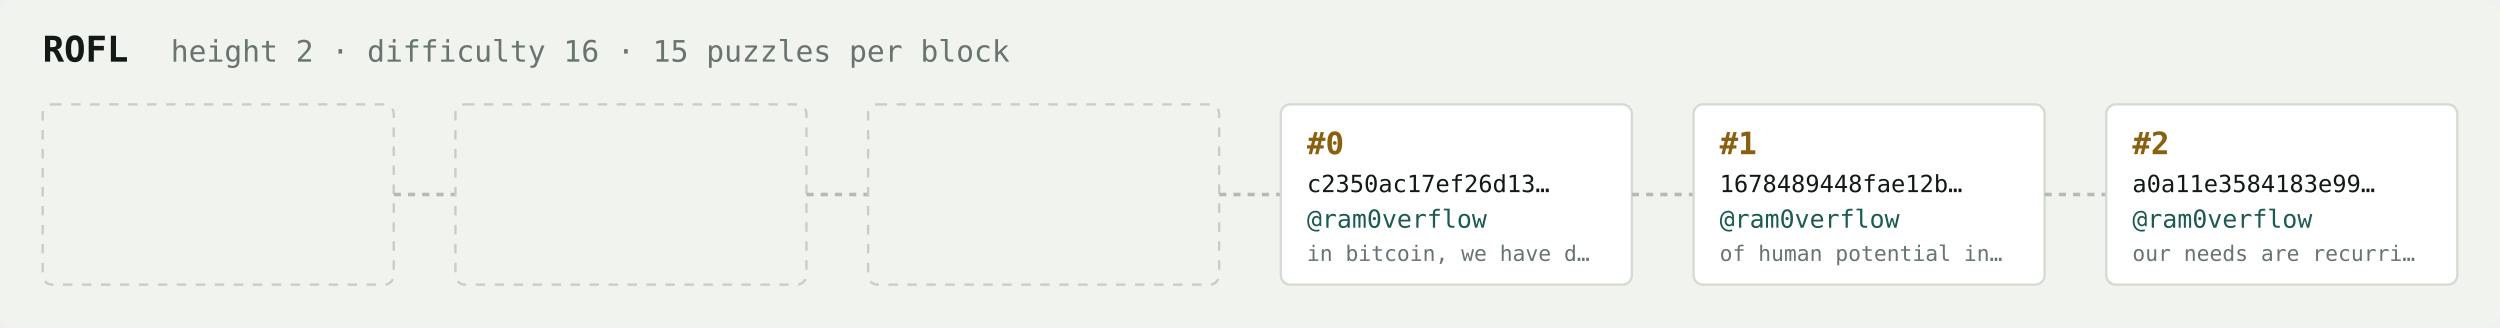
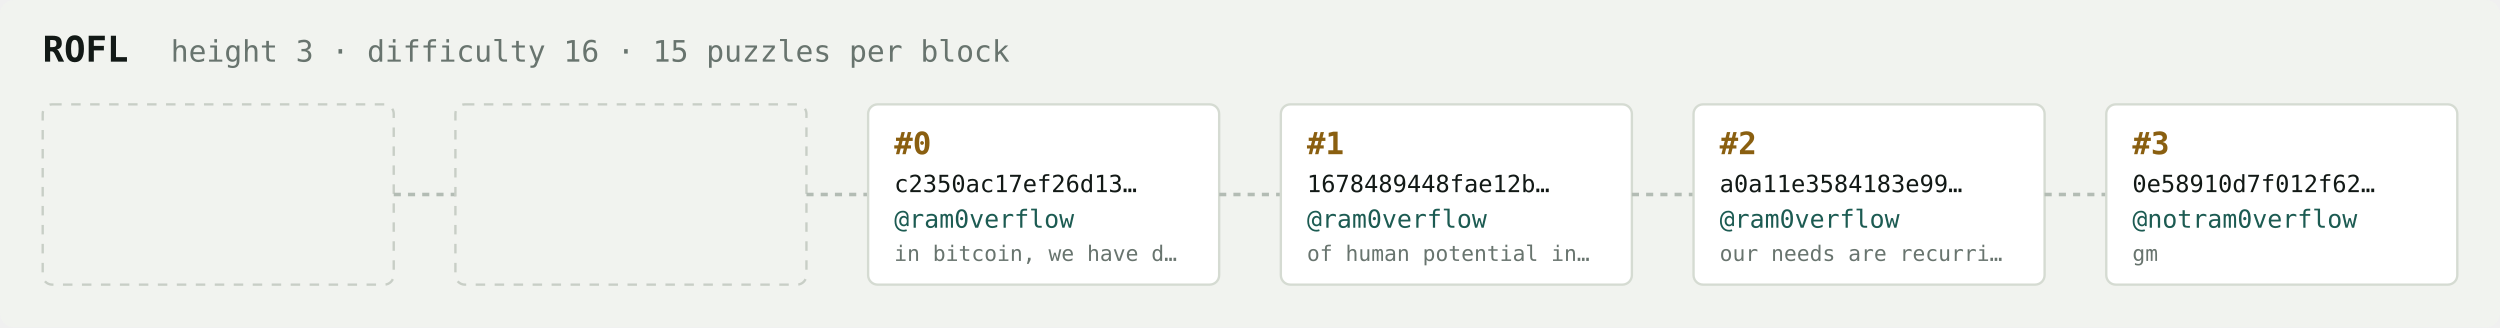
<svg xmlns="http://www.w3.org/2000/svg" width="1054" height="138" viewBox="0 0 1054 138" font-family="ui-monospace,SFMono-Regular,Menlo,monospace">
  <rect fill="#f1f3ef" width="1054" height="138" rx="6" />
  <text x="18" y="26" fill="#121916" font-size="15" font-weight="700">ROFL</text>
-   <text x="72" y="26" fill="#68746e" font-size="12.5">height 2 · difficulty 16 · 15 puzzles per block</text>
+   <text x="72" y="26" fill="#68746e" font-size="12.5">height 3 · difficulty 16 · 15 puzzles per block</text>
  <rect x="18" y="44" width="148" height="76" rx="4" fill="none" stroke="#c8cec6" stroke-width="1" stroke-dasharray="4 4" />
  <line x1="166" y1="82.0" x2="192" y2="82.0" stroke="#b3bcb4" stroke-width="1.5" stroke-dasharray="3 3" />
  <rect x="192" y="44" width="148" height="76" rx="4" fill="none" stroke="#c8cec6" stroke-width="1" stroke-dasharray="4 4" />
  <line x1="340" y1="82.0" x2="366" y2="82.0" stroke="#b3bcb4" stroke-width="1.5" stroke-dasharray="3 3" />
-   <rect x="366" y="44" width="148" height="76" rx="4" fill="none" stroke="#c8cec6" stroke-width="1" stroke-dasharray="4 4" />
+   <rect x="366" y="44" width="148" height="76" rx="4" fill="#ffffff" stroke="#d5dbd2" stroke-width="1" />
+   <text x="377" y="65" fill="#8a5f10" font-size="13" font-weight="700">#0</text>
+   <text x="377" y="81" fill="#121916" font-size="10">c2350ac17ef26d13…</text>
+   <text x="377" y="96" fill="#1c5b52" font-size="10.5">@ram0verflow</text>
+   <text x="377" y="110" fill="#68746e" font-size="9">in bitcoin, we have d…</text>
  <line x1="514" y1="82.0" x2="540" y2="82.0" stroke="#b3bcb4" stroke-width="1.5" stroke-dasharray="3 3" />
  <rect x="540" y="44" width="148" height="76" rx="4" fill="#ffffff" stroke="#d5dbd2" stroke-width="1" />
-   <text x="551" y="65" fill="#8a5f10" font-size="13" font-weight="700">#0</text>
-   <text x="551" y="81" fill="#121916" font-size="10">c2350ac17ef26d13…</text>
+   <text x="551" y="65" fill="#8a5f10" font-size="13" font-weight="700">#1</text>
+   <text x="551" y="81" fill="#121916" font-size="10">1678489448fae12b…</text>
  <text x="551" y="96" fill="#1c5b52" font-size="10.5">@ram0verflow</text>
-   <text x="551" y="110" fill="#68746e" font-size="9">in bitcoin, we have d…</text>
+   <text x="551" y="110" fill="#68746e" font-size="9">of human potential in…</text>
  <line x1="688" y1="82.0" x2="714" y2="82.0" stroke="#b3bcb4" stroke-width="1.5" stroke-dasharray="3 3" />
  <rect x="714" y="44" width="148" height="76" rx="4" fill="#ffffff" stroke="#d5dbd2" stroke-width="1" />
-   <text x="725" y="65" fill="#8a5f10" font-size="13" font-weight="700">#1</text>
-   <text x="725" y="81" fill="#121916" font-size="10">1678489448fae12b…</text>
+   <text x="725" y="65" fill="#8a5f10" font-size="13" font-weight="700">#2</text>
+   <text x="725" y="81" fill="#121916" font-size="10">a0a11e3584183e99…</text>
  <text x="725" y="96" fill="#1c5b52" font-size="10.5">@ram0verflow</text>
-   <text x="725" y="110" fill="#68746e" font-size="9">of human potential in…</text>
+   <text x="725" y="110" fill="#68746e" font-size="9">our needs are recurri…</text>
  <line x1="862" y1="82.0" x2="888" y2="82.0" stroke="#b3bcb4" stroke-width="1.5" stroke-dasharray="3 3" />
  <rect x="888" y="44" width="148" height="76" rx="4" fill="#ffffff" stroke="#d5dbd2" stroke-width="1" />
-   <text x="899" y="65" fill="#8a5f10" font-size="13" font-weight="700">#2</text>
-   <text x="899" y="81" fill="#121916" font-size="10">a0a11e3584183e99…</text>
-   <text x="899" y="96" fill="#1c5b52" font-size="10.5">@ram0verflow</text>
-   <text x="899" y="110" fill="#68746e" font-size="9">our needs are recurri…</text>
+   <text x="899" y="65" fill="#8a5f10" font-size="13" font-weight="700">#3</text>
+   <text x="899" y="81" fill="#121916" font-size="10">0e58910d7f012f62…</text>
+   <text x="899" y="96" fill="#1c5b52" font-size="10.5">@notram0verflow</text>
+   <text x="899" y="110" fill="#68746e" font-size="9">gm</text>
</svg>
